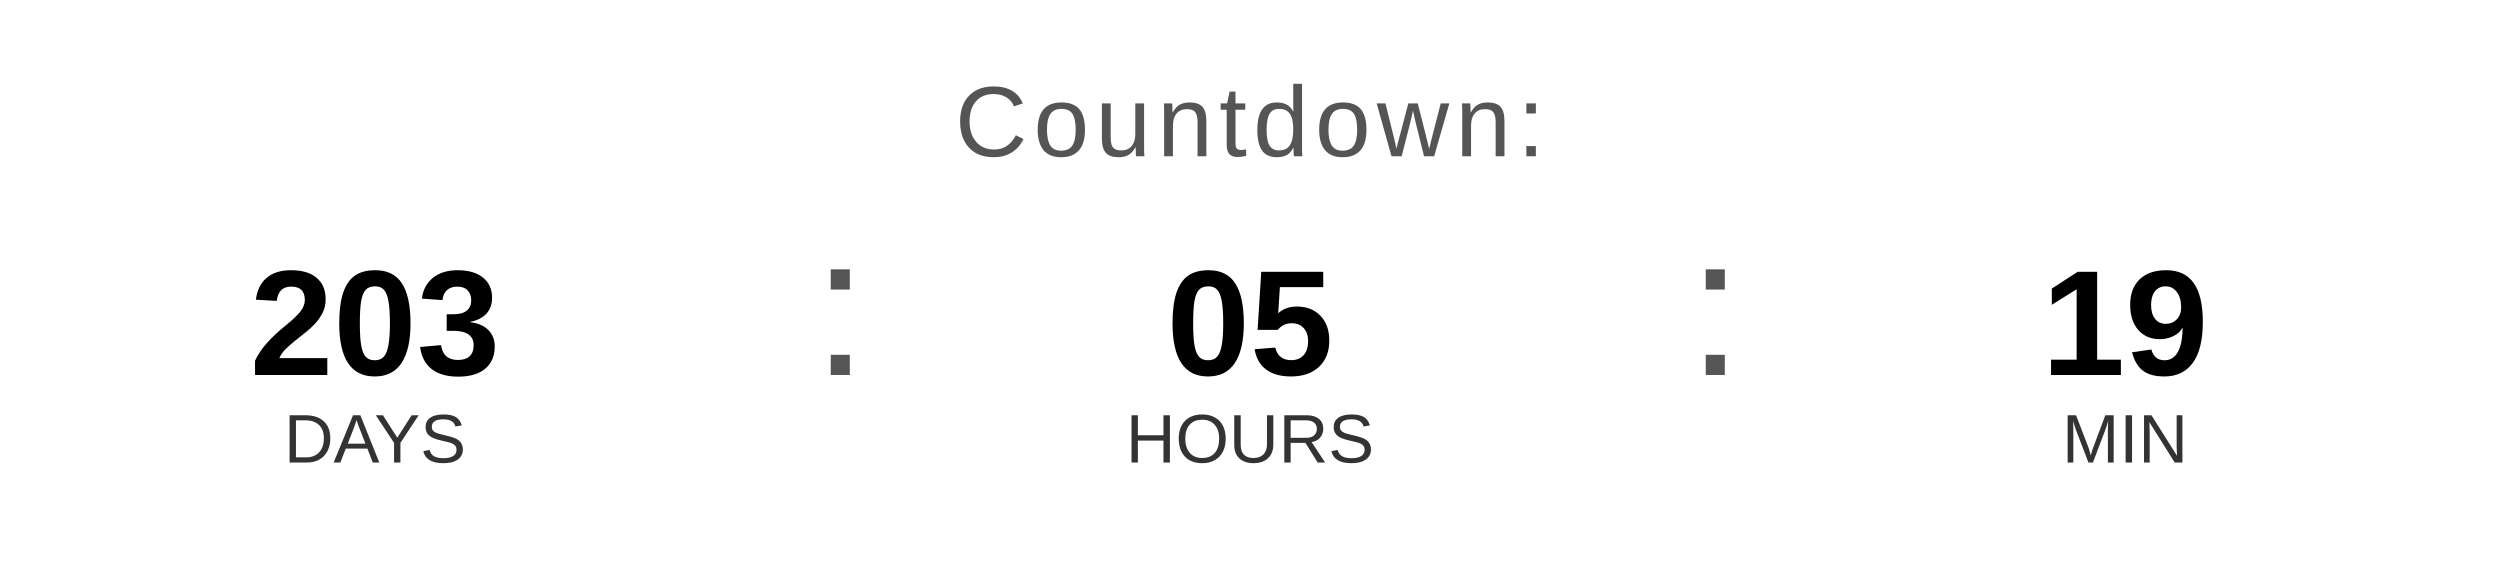
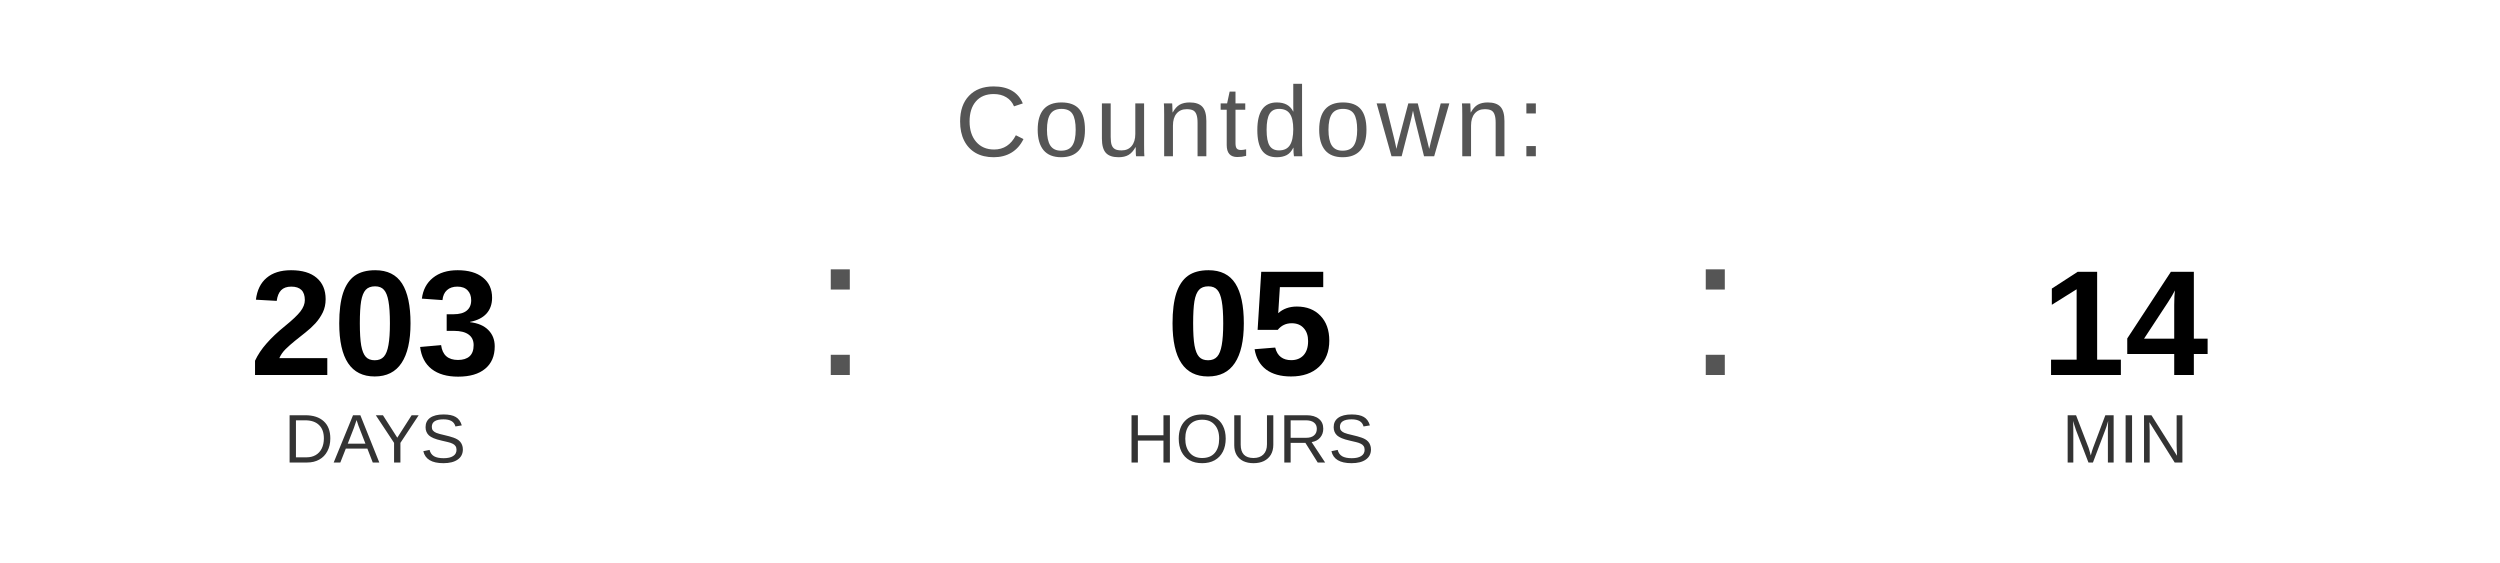
<svg xmlns="http://www.w3.org/2000/svg" width="400" height="90" viewBox="0 0 400 90">
  <text x="200" y="25" font-family="Arial, Helvetica, sans-serif" font-size="16" fill="#555555" text-anchor="middle" letter-spacing="1">
    Countdown:
  </text>
  <text x="60" y="60" font-family="Arial, Helvetica, sans-serif" font-size="24" font-weight="bold" fill="#000000" text-anchor="middle">203</text>
  <text x="60" y="74" font-family="Arial, Helvetica, sans-serif" font-size="11" fill="#333333" text-anchor="middle">DAYS</text>
  <text x="130" y="60" font-family="Arial, sans-serif" font-size="32" fill="#555555">:</text>
  <text x="200" y="60" font-family="Arial, Helvetica, sans-serif" font-size="24" font-weight="bold" fill="#000000" text-anchor="middle">05</text>
  <text x="200" y="74" font-family="Arial, Helvetica, sans-serif" font-size="11" fill="#333333" text-anchor="middle">HOURS</text>
  <text x="270" y="60" font-family="Arial, sans-serif" font-size="32" fill="#555555">:</text>
-   <text x="340" y="60" font-family="Arial, Helvetica, sans-serif" font-size="24" font-weight="bold" fill="#000000" text-anchor="middle">19</text>
+   <text x="340" y="60" font-family="Arial, Helvetica, sans-serif" font-size="24" font-weight="bold" fill="#000000" text-anchor="middle">14</text>
  <text x="340" y="74" font-family="Arial, Helvetica, sans-serif" font-size="11" fill="#333333" text-anchor="middle">MIN</text>
</svg>
